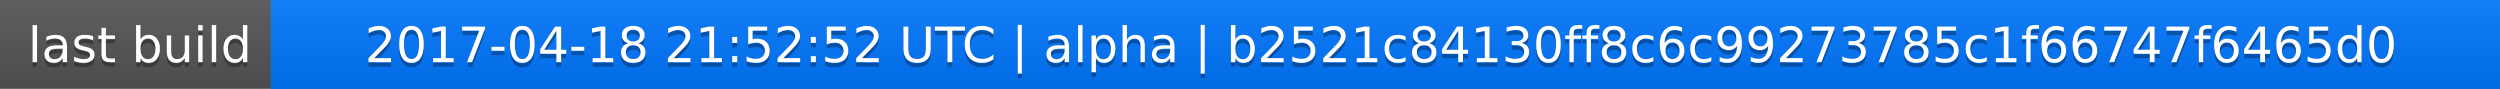
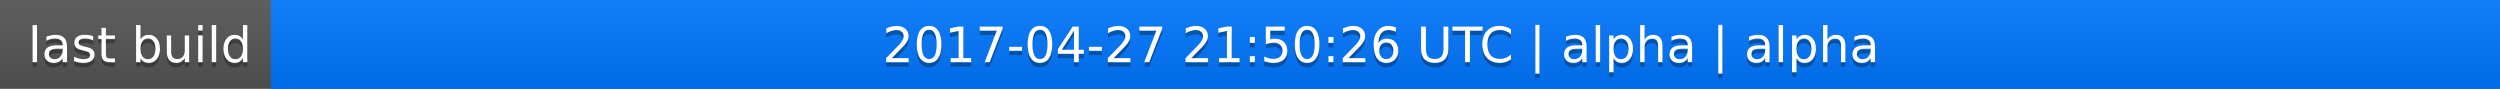
<svg xmlns="http://www.w3.org/2000/svg" width="563" height="20">
  <linearGradient id="a" x2="0" y2="100%">
    <stop offset="0" stop-color="#bbb" stop-opacity=".1" />
    <stop offset="1" stop-opacity=".1" />
  </linearGradient>
  <rect rx="0" width="563" height="20" fill="#555" />
  <rect rx="0" x="61" width="502" height="20" fill="#07f" />
  <path fill="#07f" d="M61 0h4v20h-4z" />
  <rect rx="0" width="563" height="20" fill="url(#a)" />
  <g fill="#fff" text-anchor="middle" font-family="DejaVu Sans,Verdana,Geneva,sans-serif" font-size="11">
    <text x="31.5" y="15" fill="#010101" fill-opacity=".3">last build</text>
    <text x="31.5" y="14">last build</text>
-     <text x="311" y="15" fill="#010101" fill-opacity=".3">2017-04-18 21:52:52 UTC | alpha | b2521c84130ff8c6c99273785c1f66747f6465d0</text>
-     <text x="311" y="14">2017-04-18 21:52:52 UTC | alpha | b2521c84130ff8c6c99273785c1f66747f6465d0</text>
+     <text x="311" y="15" fill="#010101" fill-opacity=".3">2017-04-27 21:50:26 UTC | alpha | alpha</text>
+     <text x="311" y="14">2017-04-27 21:50:26 UTC | alpha | alpha</text>
  </g>
</svg>
